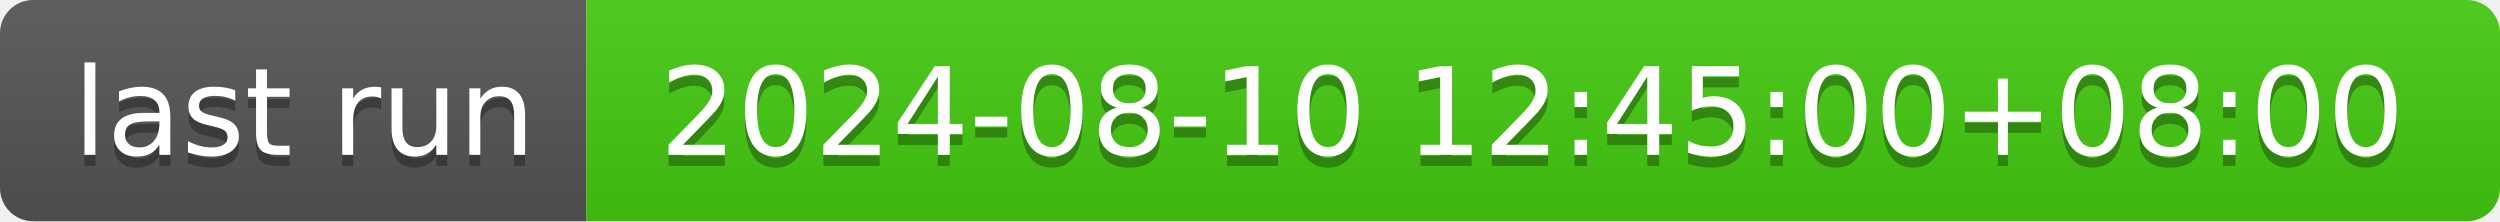
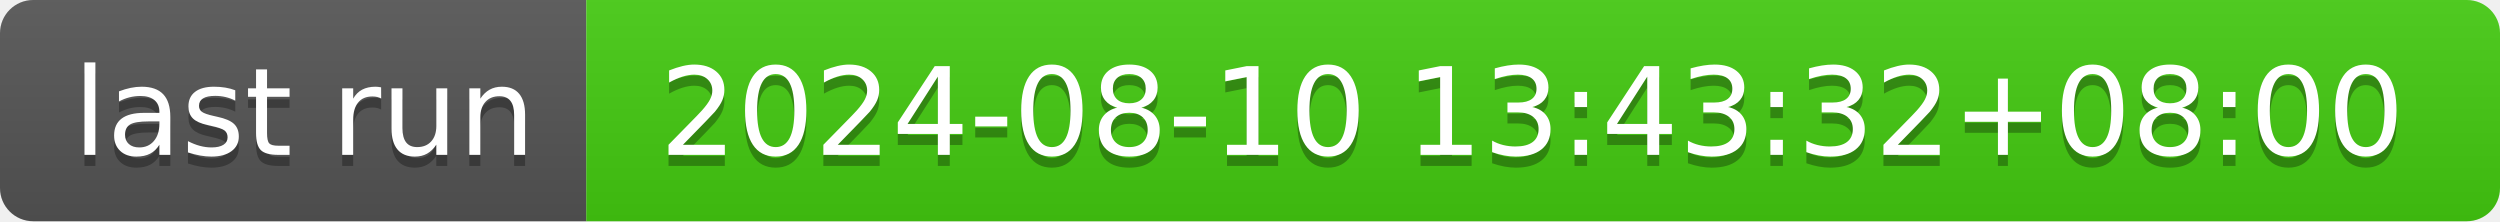
- <svg xmlns="http://www.w3.org/2000/svg" width="226" height="20" role="img" aria-label="last run: 2024-08-10 12:45:00+08:00">
+ <svg xmlns="http://www.w3.org/2000/svg" width="226" height="20" role="img" aria-label="last run: 2024-08-10 13:43:32+08:00">
  <linearGradient id="s" x2="0" y2="100%">
    <stop offset="0" stop-color="#bbb" stop-opacity=".1" />
    <stop offset="1" stop-opacity=".1" />
  </linearGradient>
  <clipPath id="r">
    <rect width="226" height="20" rx="3" fill="#fff" />
  </clipPath>
  <g clip-path="url(#r)">
    <rect width="53" height="20" fill="#555" />
    <rect x="53" width="173" height="20" fill="#4c1" />
    <rect width="226" height="20" fill="url(#s)" />
  </g>
  <g fill="#fff" text-anchor="middle" font-family="Verdana,Geneva,DejaVu Sans,sans-serif" text-rendering="geometricPrecision" font-size="110">
    <text aria-hidden="true" x="275" y="150" fill="#010101" fill-opacity=".3" transform="scale(.1)" textLength="430">last run</text>
    <text x="275" y="140" transform="scale(.1)" fill="#fff" textLength="430">last run</text>
-     <text aria-hidden="true" x="1385" y="150" fill="#010101" fill-opacity=".3" transform="scale(.1)" textLength="1630">2024-08-10 12:45:00+08:00</text>
-     <text x="1385" y="140" transform="scale(.1)" fill="#fff" textLength="1630">2024-08-10 12:45:00+08:00</text>
+     <text aria-hidden="true" x="1385" y="150" fill="#010101" fill-opacity=".3" transform="scale(.1)" textLength="1630">2024-08-10 13:43:32+08:00</text>
+     <text x="1385" y="140" transform="scale(.1)" fill="#fff" textLength="1630">2024-08-10 13:43:32+08:00</text>
  </g>
</svg>
